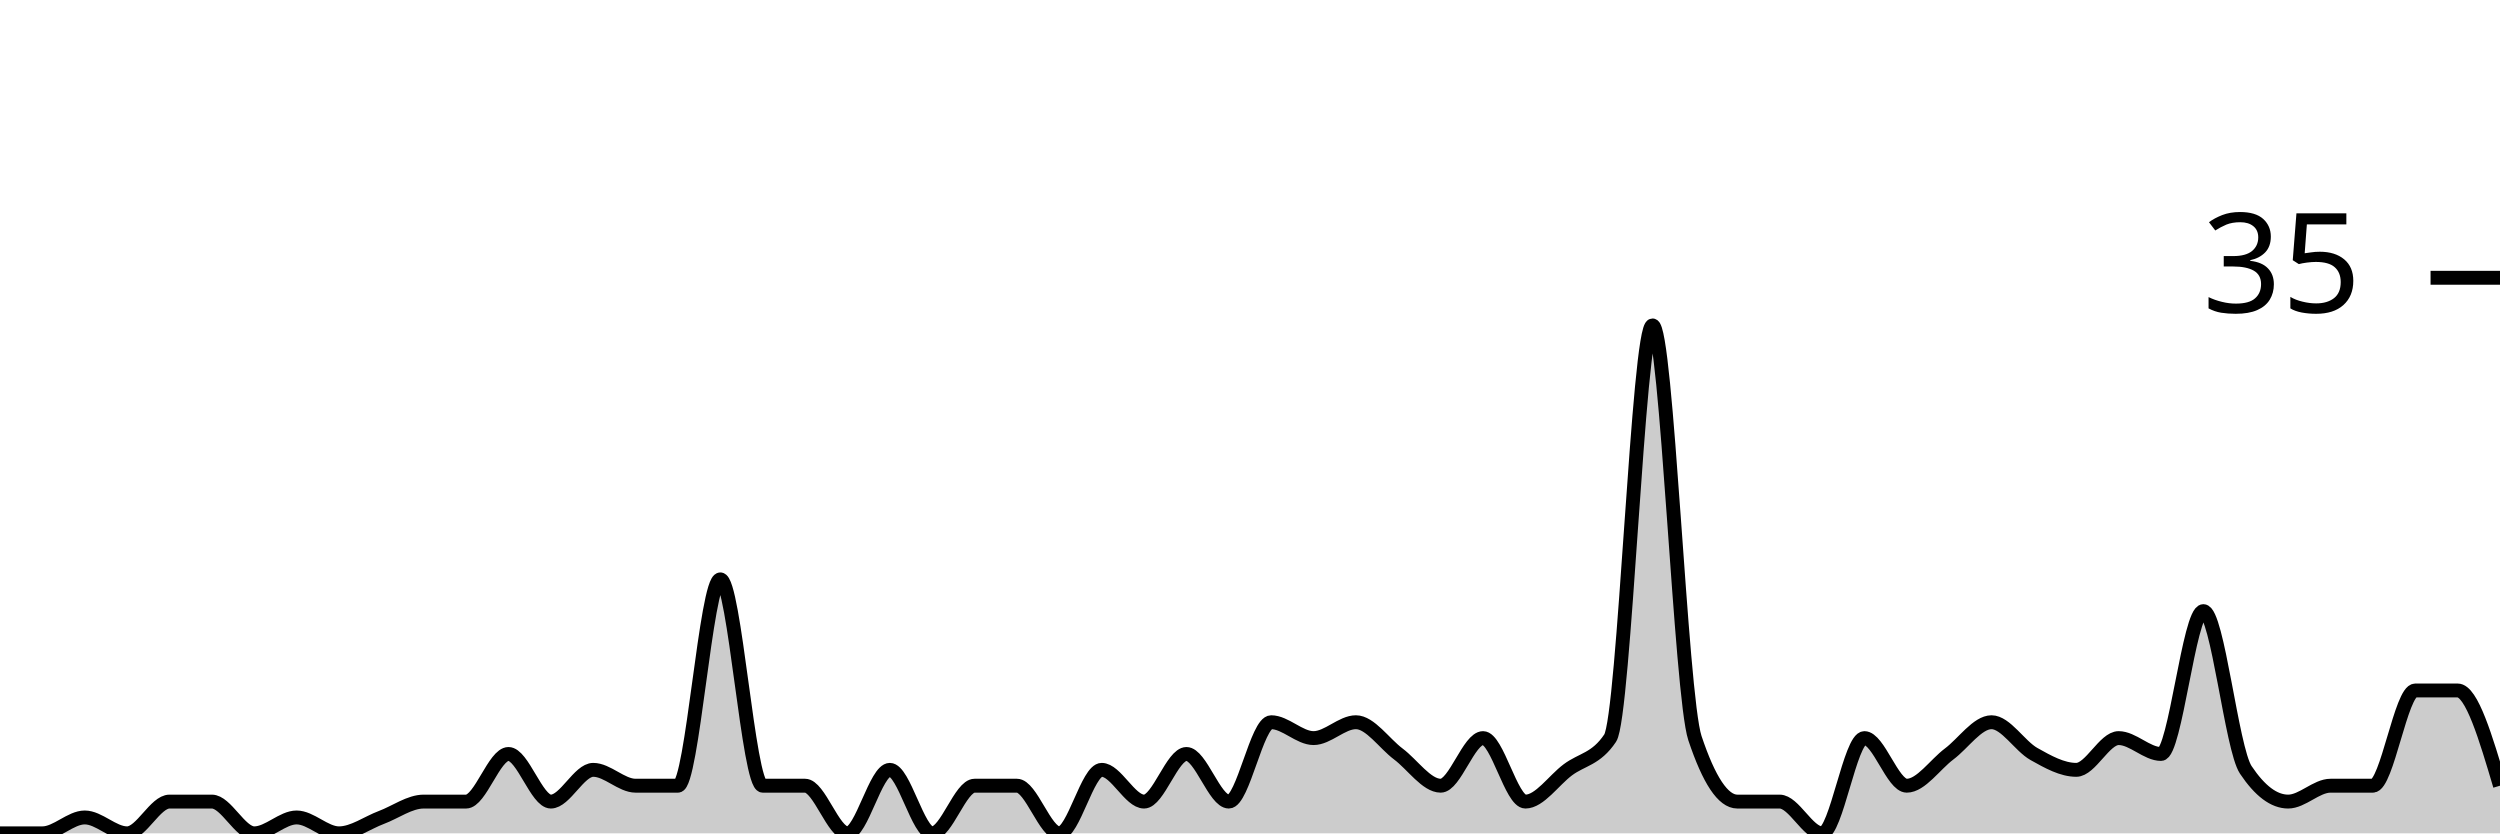
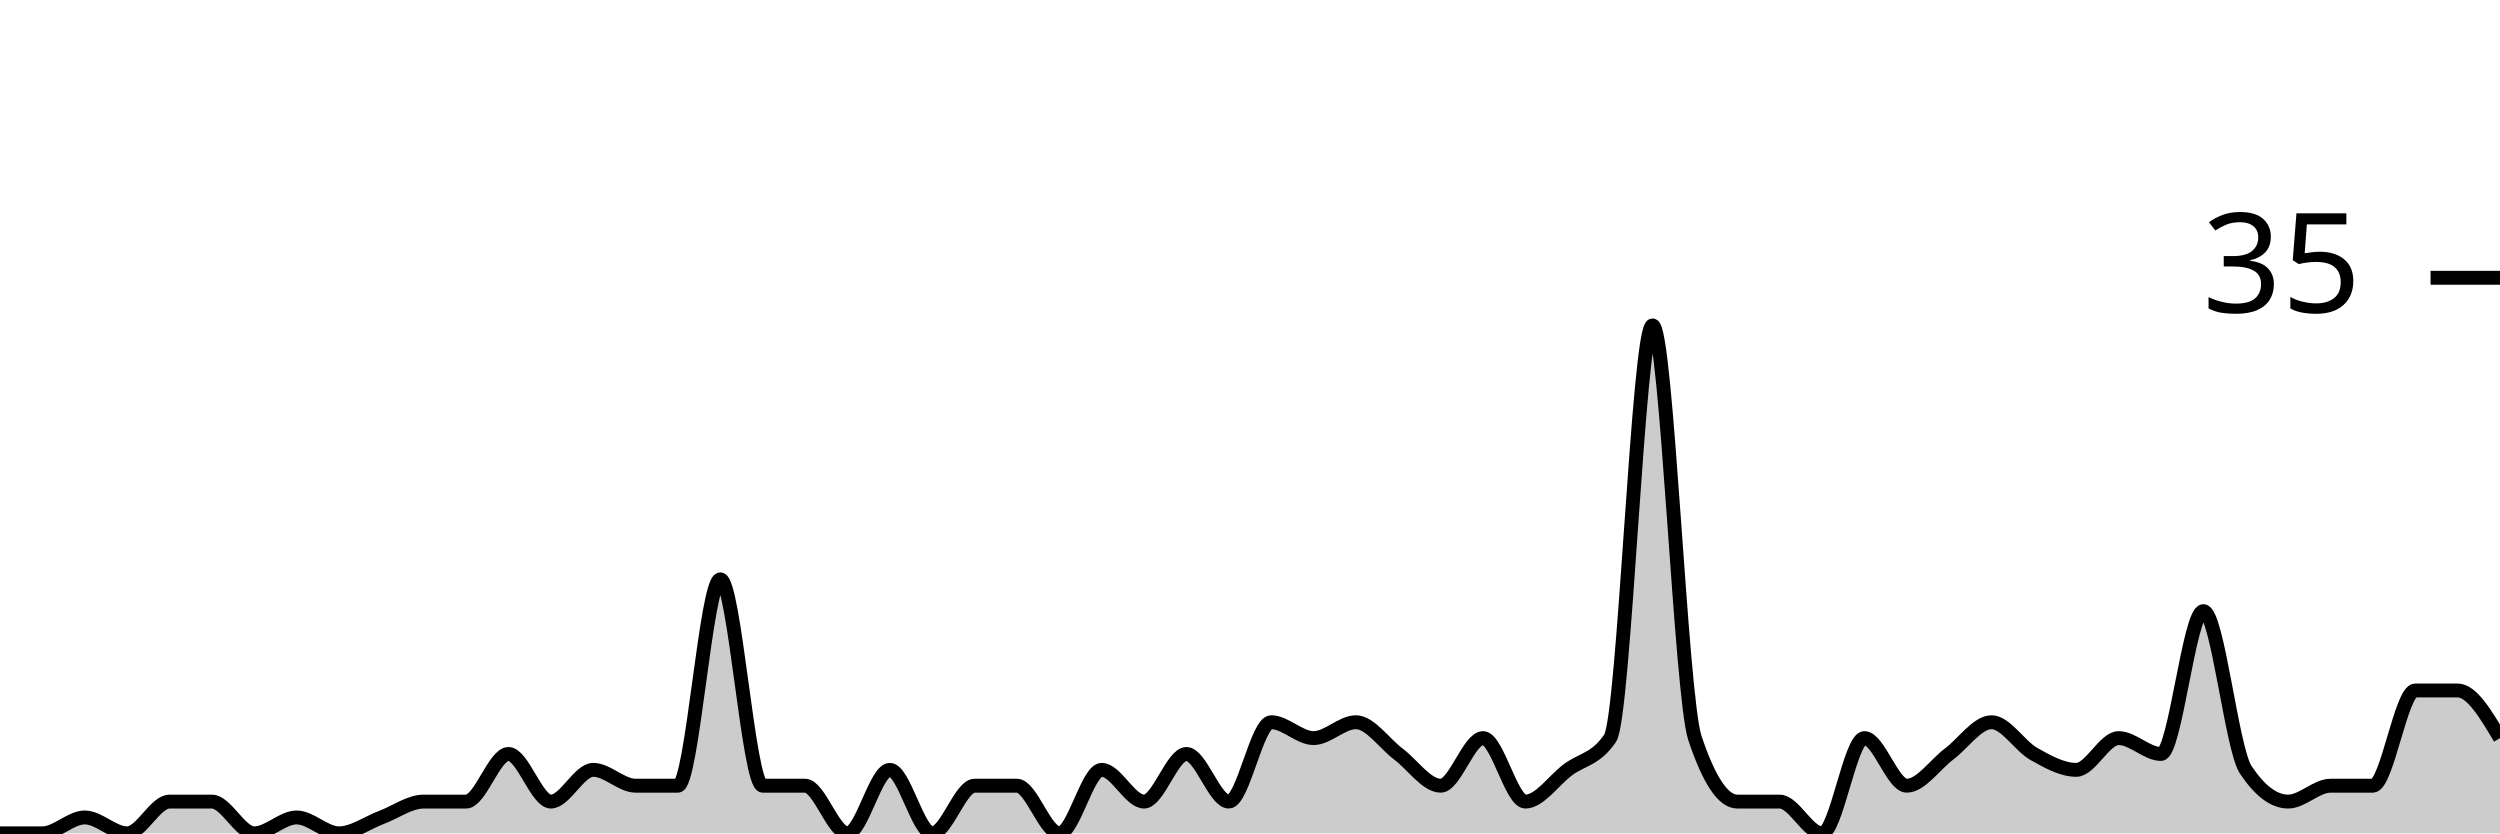
<svg xmlns="http://www.w3.org/2000/svg" viewBox="0 0 180 60">
  <g transform="translate(0,20)">
-     <path class="area" fill="rgba(0, 0, 0, 0.2)" d="M0,40C1.017,40,2.034,40,3.051,40C4.068,40,5.085,38.857,6.102,38.857C7.119,38.857,8.136,40,9.153,40C10.169,40,11.186,37.714,12.203,37.714C13.22,37.714,14.237,37.714,15.254,37.714C16.271,37.714,17.288,40,18.305,40C19.322,40,20.339,38.857,21.356,38.857C22.373,38.857,23.39,40,24.407,40C25.424,40,26.441,39.238,27.458,38.857C28.475,38.476,29.492,37.714,30.508,37.714C31.525,37.714,32.542,37.714,33.559,37.714C34.576,37.714,35.593,34.286,36.61,34.286C37.627,34.286,38.644,37.714,39.661,37.714C40.678,37.714,41.695,35.429,42.712,35.429C43.729,35.429,44.746,36.571,45.763,36.571C46.78,36.571,47.797,36.571,48.814,36.571C49.831,36.571,50.847,21.714,51.864,21.714C52.881,21.714,53.898,36.571,54.915,36.571C55.932,36.571,56.949,36.571,57.966,36.571C58.983,36.571,60,40,61.017,40C62.034,40,63.051,35.429,64.068,35.429C65.085,35.429,66.102,40,67.119,40C68.136,40,69.153,36.571,70.169,36.571C71.186,36.571,72.203,36.571,73.22,36.571C74.237,36.571,75.254,40,76.271,40C77.288,40,78.305,35.429,79.322,35.429C80.339,35.429,81.356,37.714,82.373,37.714C83.39,37.714,84.407,34.286,85.424,34.286C86.441,34.286,87.458,37.714,88.475,37.714C89.492,37.714,90.508,32,91.525,32C92.542,32,93.559,33.143,94.576,33.143C95.593,33.143,96.61,32,97.627,32C98.644,32,99.661,33.524,100.678,34.286C101.695,35.048,102.712,36.571,103.729,36.571C104.746,36.571,105.763,33.143,106.78,33.143C107.797,33.143,108.814,37.714,109.831,37.714C110.847,37.714,111.864,36.19,112.881,35.429C113.898,34.667,114.915,34.667,115.932,33.143C116.949,31.619,117.966,3.429,118.983,3.429C120,3.429,121.017,30.095,122.034,33.143C123.051,36.19,124.068,37.714,125.085,37.714C126.102,37.714,127.119,37.714,128.136,37.714C129.153,37.714,130.169,40,131.186,40C132.203,40,133.22,33.143,134.237,33.143C135.254,33.143,136.271,36.571,137.288,36.571C138.305,36.571,139.322,35.048,140.339,34.286C141.356,33.524,142.373,32,143.39,32C144.407,32,145.424,33.714,146.441,34.286C147.458,34.857,148.475,35.429,149.492,35.429C150.508,35.429,151.525,33.143,152.542,33.143C153.559,33.143,154.576,34.286,155.593,34.286C156.61,34.286,157.627,24,158.644,24C159.661,24,160.678,33.905,161.695,35.429C162.712,36.952,163.729,37.714,164.746,37.714C165.763,37.714,166.78,36.571,167.797,36.571C168.814,36.571,169.831,36.571,170.847,36.571C171.864,36.571,172.881,29.714,173.898,29.714C174.915,29.714,175.932,29.714,176.949,29.714C177.966,29.714,178.983,33.143,180,36.571L180,40C178.983,40,177.966,40,176.949,40C175.932,40,174.915,40,173.898,40C172.881,40,171.864,40,170.847,40C169.831,40,168.814,40,167.797,40C166.78,40,165.763,40,164.746,40C163.729,40,162.712,40,161.695,40C160.678,40,159.661,40,158.644,40C157.627,40,156.61,40,155.593,40C154.576,40,153.559,40,152.542,40C151.525,40,150.508,40,149.492,40C148.475,40,147.458,40,146.441,40C145.424,40,144.407,40,143.39,40C142.373,40,141.356,40,140.339,40C139.322,40,138.305,40,137.288,40C136.271,40,135.254,40,134.237,40C133.22,40,132.203,40,131.186,40C130.169,40,129.153,40,128.136,40C127.119,40,126.102,40,125.085,40C124.068,40,123.051,40,122.034,40C121.017,40,120,40,118.983,40C117.966,40,116.949,40,115.932,40C114.915,40,113.898,40,112.881,40C111.864,40,110.847,40,109.831,40C108.814,40,107.797,40,106.78,40C105.763,40,104.746,40,103.729,40C102.712,40,101.695,40,100.678,40C99.661,40,98.644,40,97.627,40C96.61,40,95.593,40,94.576,40C93.559,40,92.542,40,91.525,40C90.508,40,89.492,40,88.475,40C87.458,40,86.441,40,85.424,40C84.407,40,83.39,40,82.373,40C81.356,40,80.339,40,79.322,40C78.305,40,77.288,40,76.271,40C75.254,40,74.237,40,73.22,40C72.203,40,71.186,40,70.169,40C69.153,40,68.136,40,67.119,40C66.102,40,65.085,40,64.068,40C63.051,40,62.034,40,61.017,40C60,40,58.983,40,57.966,40C56.949,40,55.932,40,54.915,40C53.898,40,52.881,40,51.864,40C50.847,40,49.831,40,48.814,40C47.797,40,46.78,40,45.763,40C44.746,40,43.729,40,42.712,40C41.695,40,40.678,40,39.661,40C38.644,40,37.627,40,36.61,40C35.593,40,34.576,40,33.559,40C32.542,40,31.525,40,30.508,40C29.492,40,28.475,40,27.458,40C26.441,40,25.424,40,24.407,40C23.39,40,22.373,40,21.356,40C20.339,40,19.322,40,18.305,40C17.288,40,16.271,40,15.254,40C14.237,40,13.22,40,12.203,40C11.186,40,10.169,40,9.153,40C8.136,40,7.119,40,6.102,40C5.085,40,4.068,40,3.051,40C2.034,40,1.017,40,0,40Z" />
-     <path class="line" stroke="black" fill="none" d="M0,40C1.017,40,2.034,40,3.051,40C4.068,40,5.085,38.857,6.102,38.857C7.119,38.857,8.136,40,9.153,40C10.169,40,11.186,37.714,12.203,37.714C13.22,37.714,14.237,37.714,15.254,37.714C16.271,37.714,17.288,40,18.305,40C19.322,40,20.339,38.857,21.356,38.857C22.373,38.857,23.39,40,24.407,40C25.424,40,26.441,39.238,27.458,38.857C28.475,38.476,29.492,37.714,30.508,37.714C31.525,37.714,32.542,37.714,33.559,37.714C34.576,37.714,35.593,34.286,36.61,34.286C37.627,34.286,38.644,37.714,39.661,37.714C40.678,37.714,41.695,35.429,42.712,35.429C43.729,35.429,44.746,36.571,45.763,36.571C46.78,36.571,47.797,36.571,48.814,36.571C49.831,36.571,50.847,21.714,51.864,21.714C52.881,21.714,53.898,36.571,54.915,36.571C55.932,36.571,56.949,36.571,57.966,36.571C58.983,36.571,60,40,61.017,40C62.034,40,63.051,35.429,64.068,35.429C65.085,35.429,66.102,40,67.119,40C68.136,40,69.153,36.571,70.169,36.571C71.186,36.571,72.203,36.571,73.22,36.571C74.237,36.571,75.254,40,76.271,40C77.288,40,78.305,35.429,79.322,35.429C80.339,35.429,81.356,37.714,82.373,37.714C83.39,37.714,84.407,34.286,85.424,34.286C86.441,34.286,87.458,37.714,88.475,37.714C89.492,37.714,90.508,32,91.525,32C92.542,32,93.559,33.143,94.576,33.143C95.593,33.143,96.61,32,97.627,32C98.644,32,99.661,33.524,100.678,34.286C101.695,35.048,102.712,36.571,103.729,36.571C104.746,36.571,105.763,33.143,106.78,33.143C107.797,33.143,108.814,37.714,109.831,37.714C110.847,37.714,111.864,36.19,112.881,35.429C113.898,34.667,114.915,34.667,115.932,33.143C116.949,31.619,117.966,3.429,118.983,3.429C120,3.429,121.017,30.095,122.034,33.143C123.051,36.19,124.068,37.714,125.085,37.714C126.102,37.714,127.119,37.714,128.136,37.714C129.153,37.714,130.169,40,131.186,40C132.203,40,133.22,33.143,134.237,33.143C135.254,33.143,136.271,36.571,137.288,36.571C138.305,36.571,139.322,35.048,140.339,34.286C141.356,33.524,142.373,32,143.39,32C144.407,32,145.424,33.714,146.441,34.286C147.458,34.857,148.475,35.429,149.492,35.429C150.508,35.429,151.525,33.143,152.542,33.143C153.559,33.143,154.576,34.286,155.593,34.286C156.61,34.286,157.627,24,158.644,24C159.661,24,160.678,33.905,161.695,35.429C162.712,36.952,163.729,37.714,164.746,37.714C165.763,37.714,166.78,36.571,167.797,36.571C168.814,36.571,169.831,36.571,170.847,36.571C171.864,36.571,172.881,29.714,173.898,29.714C174.915,29.714,175.932,29.714,176.949,29.714C177.966,29.714,178.983,33.143,180,36.571" />
+     <path class="area" fill="rgba(0, 0, 0, 0.2)" d="M0,40C1.017,40,2.034,40,3.051,40C4.068,40,5.085,38.857,6.102,38.857C7.119,38.857,8.136,40,9.153,40C10.169,40,11.186,37.714,12.203,37.714C13.22,37.714,14.237,37.714,15.254,37.714C16.271,37.714,17.288,40,18.305,40C19.322,40,20.339,38.857,21.356,38.857C22.373,38.857,23.39,40,24.407,40C25.424,40,26.441,39.238,27.458,38.857C28.475,38.476,29.492,37.714,30.508,37.714C31.525,37.714,32.542,37.714,33.559,37.714C34.576,37.714,35.593,34.286,36.61,34.286C37.627,34.286,38.644,37.714,39.661,37.714C40.678,37.714,41.695,35.429,42.712,35.429C43.729,35.429,44.746,36.571,45.763,36.571C46.78,36.571,47.797,36.571,48.814,36.571C49.831,36.571,50.847,21.714,51.864,21.714C52.881,21.714,53.898,36.571,54.915,36.571C55.932,36.571,56.949,36.571,57.966,36.571C58.983,36.571,60,40,61.017,40C62.034,40,63.051,35.429,64.068,35.429C65.085,35.429,66.102,40,67.119,40C68.136,40,69.153,36.571,70.169,36.571C71.186,36.571,72.203,36.571,73.22,36.571C74.237,36.571,75.254,40,76.271,40C77.288,40,78.305,35.429,79.322,35.429C80.339,35.429,81.356,37.714,82.373,37.714C83.39,37.714,84.407,34.286,85.424,34.286C86.441,34.286,87.458,37.714,88.475,37.714C89.492,37.714,90.508,32,91.525,32C92.542,32,93.559,33.143,94.576,33.143C95.593,33.143,96.61,32,97.627,32C98.644,32,99.661,33.524,100.678,34.286C101.695,35.048,102.712,36.571,103.729,36.571C104.746,36.571,105.763,33.143,106.78,33.143C107.797,33.143,108.814,37.714,109.831,37.714C110.847,37.714,111.864,36.19,112.881,35.429C113.898,34.667,114.915,34.667,115.932,33.143C116.949,31.619,117.966,3.429,118.983,3.429C120,3.429,121.017,30.095,122.034,33.143C123.051,36.19,124.068,37.714,125.085,37.714C126.102,37.714,127.119,37.714,128.136,37.714C129.153,37.714,130.169,40,131.186,40C132.203,40,133.22,33.143,134.237,33.143C135.254,33.143,136.271,36.571,137.288,36.571C138.305,36.571,139.322,35.048,140.339,34.286C141.356,33.524,142.373,32,143.39,32C144.407,32,145.424,33.714,146.441,34.286C147.458,34.857,148.475,35.429,149.492,35.429C150.508,35.429,151.525,33.143,152.542,33.143C153.559,33.143,154.576,34.286,155.593,34.286C156.61,34.286,157.627,24,158.644,24C159.661,24,160.678,33.905,161.695,35.429C162.712,36.952,163.729,37.714,164.746,37.714C165.763,37.714,166.78,36.571,167.797,36.571C168.814,36.571,169.831,36.571,170.847,36.571C171.864,36.571,172.881,29.714,173.898,29.714C174.915,29.714,175.932,29.714,176.949,29.714C177.966,29.714,178.983,31.429,180,33.143L180,40C178.983,40,177.966,40,176.949,40C175.932,40,174.915,40,173.898,40C172.881,40,171.864,40,170.847,40C169.831,40,168.814,40,167.797,40C166.78,40,165.763,40,164.746,40C163.729,40,162.712,40,161.695,40C160.678,40,159.661,40,158.644,40C157.627,40,156.61,40,155.593,40C154.576,40,153.559,40,152.542,40C151.525,40,150.508,40,149.492,40C148.475,40,147.458,40,146.441,40C145.424,40,144.407,40,143.39,40C142.373,40,141.356,40,140.339,40C139.322,40,138.305,40,137.288,40C136.271,40,135.254,40,134.237,40C133.22,40,132.203,40,131.186,40C130.169,40,129.153,40,128.136,40C127.119,40,126.102,40,125.085,40C124.068,40,123.051,40,122.034,40C121.017,40,120,40,118.983,40C117.966,40,116.949,40,115.932,40C114.915,40,113.898,40,112.881,40C111.864,40,110.847,40,109.831,40C108.814,40,107.797,40,106.78,40C105.763,40,104.746,40,103.729,40C102.712,40,101.695,40,100.678,40C99.661,40,98.644,40,97.627,40C96.61,40,95.593,40,94.576,40C93.559,40,92.542,40,91.525,40C90.508,40,89.492,40,88.475,40C87.458,40,86.441,40,85.424,40C84.407,40,83.39,40,82.373,40C81.356,40,80.339,40,79.322,40C78.305,40,77.288,40,76.271,40C75.254,40,74.237,40,73.22,40C72.203,40,71.186,40,70.169,40C69.153,40,68.136,40,67.119,40C66.102,40,65.085,40,64.068,40C63.051,40,62.034,40,61.017,40C60,40,58.983,40,57.966,40C56.949,40,55.932,40,54.915,40C53.898,40,52.881,40,51.864,40C50.847,40,49.831,40,48.814,40C47.797,40,46.78,40,45.763,40C44.746,40,43.729,40,42.712,40C41.695,40,40.678,40,39.661,40C38.644,40,37.627,40,36.61,40C35.593,40,34.576,40,33.559,40C32.542,40,31.525,40,30.508,40C29.492,40,28.475,40,27.458,40C26.441,40,25.424,40,24.407,40C23.39,40,22.373,40,21.356,40C20.339,40,19.322,40,18.305,40C17.288,40,16.271,40,15.254,40C14.237,40,13.22,40,12.203,40C11.186,40,10.169,40,9.153,40C8.136,40,7.119,40,6.102,40C5.085,40,4.068,40,3.051,40C2.034,40,1.017,40,0,40Z" />
+     <path class="line" stroke="black" fill="none" d="M0,40C1.017,40,2.034,40,3.051,40C4.068,40,5.085,38.857,6.102,38.857C7.119,38.857,8.136,40,9.153,40C10.169,40,11.186,37.714,12.203,37.714C13.22,37.714,14.237,37.714,15.254,37.714C16.271,37.714,17.288,40,18.305,40C19.322,40,20.339,38.857,21.356,38.857C22.373,38.857,23.39,40,24.407,40C25.424,40,26.441,39.238,27.458,38.857C28.475,38.476,29.492,37.714,30.508,37.714C31.525,37.714,32.542,37.714,33.559,37.714C34.576,37.714,35.593,34.286,36.61,34.286C37.627,34.286,38.644,37.714,39.661,37.714C40.678,37.714,41.695,35.429,42.712,35.429C43.729,35.429,44.746,36.571,45.763,36.571C46.78,36.571,47.797,36.571,48.814,36.571C49.831,36.571,50.847,21.714,51.864,21.714C52.881,21.714,53.898,36.571,54.915,36.571C55.932,36.571,56.949,36.571,57.966,36.571C58.983,36.571,60,40,61.017,40C62.034,40,63.051,35.429,64.068,35.429C65.085,35.429,66.102,40,67.119,40C68.136,40,69.153,36.571,70.169,36.571C71.186,36.571,72.203,36.571,73.22,36.571C74.237,36.571,75.254,40,76.271,40C77.288,40,78.305,35.429,79.322,35.429C80.339,35.429,81.356,37.714,82.373,37.714C83.39,37.714,84.407,34.286,85.424,34.286C86.441,34.286,87.458,37.714,88.475,37.714C89.492,37.714,90.508,32,91.525,32C92.542,32,93.559,33.143,94.576,33.143C95.593,33.143,96.61,32,97.627,32C98.644,32,99.661,33.524,100.678,34.286C101.695,35.048,102.712,36.571,103.729,36.571C104.746,36.571,105.763,33.143,106.78,33.143C107.797,33.143,108.814,37.714,109.831,37.714C110.847,37.714,111.864,36.19,112.881,35.429C113.898,34.667,114.915,34.667,115.932,33.143C116.949,31.619,117.966,3.429,118.983,3.429C120,3.429,121.017,30.095,122.034,33.143C123.051,36.19,124.068,37.714,125.085,37.714C126.102,37.714,127.119,37.714,128.136,37.714C129.153,37.714,130.169,40,131.186,40C132.203,40,133.22,33.143,134.237,33.143C135.254,33.143,136.271,36.571,137.288,36.571C138.305,36.571,139.322,35.048,140.339,34.286C141.356,33.524,142.373,32,143.39,32C144.407,32,145.424,33.714,146.441,34.286C147.458,34.857,148.475,35.429,149.492,35.429C150.508,35.429,151.525,33.143,152.542,33.143C153.559,33.143,154.576,34.286,155.593,34.286C156.61,34.286,157.627,24,158.644,24C159.661,24,160.678,33.905,161.695,35.429C162.712,36.952,163.729,37.714,164.746,37.714C165.763,37.714,166.78,36.571,167.797,36.571C168.814,36.571,169.831,36.571,170.847,36.571C171.864,36.571,172.881,29.714,173.898,29.714C174.915,29.714,175.932,29.714,176.949,29.714C177.966,29.714,178.983,31.429,180,33.143" />
    <path class="axis-ceiling" stroke-width="1" stroke="black" fill="none" d="M175,0L180,0" />
    <text class="axis-ceiling-label" font-family="sans-serif" text-anchor="end" font-size="10px" x="170" y="2.5">35</text>
  </g>
</svg>
